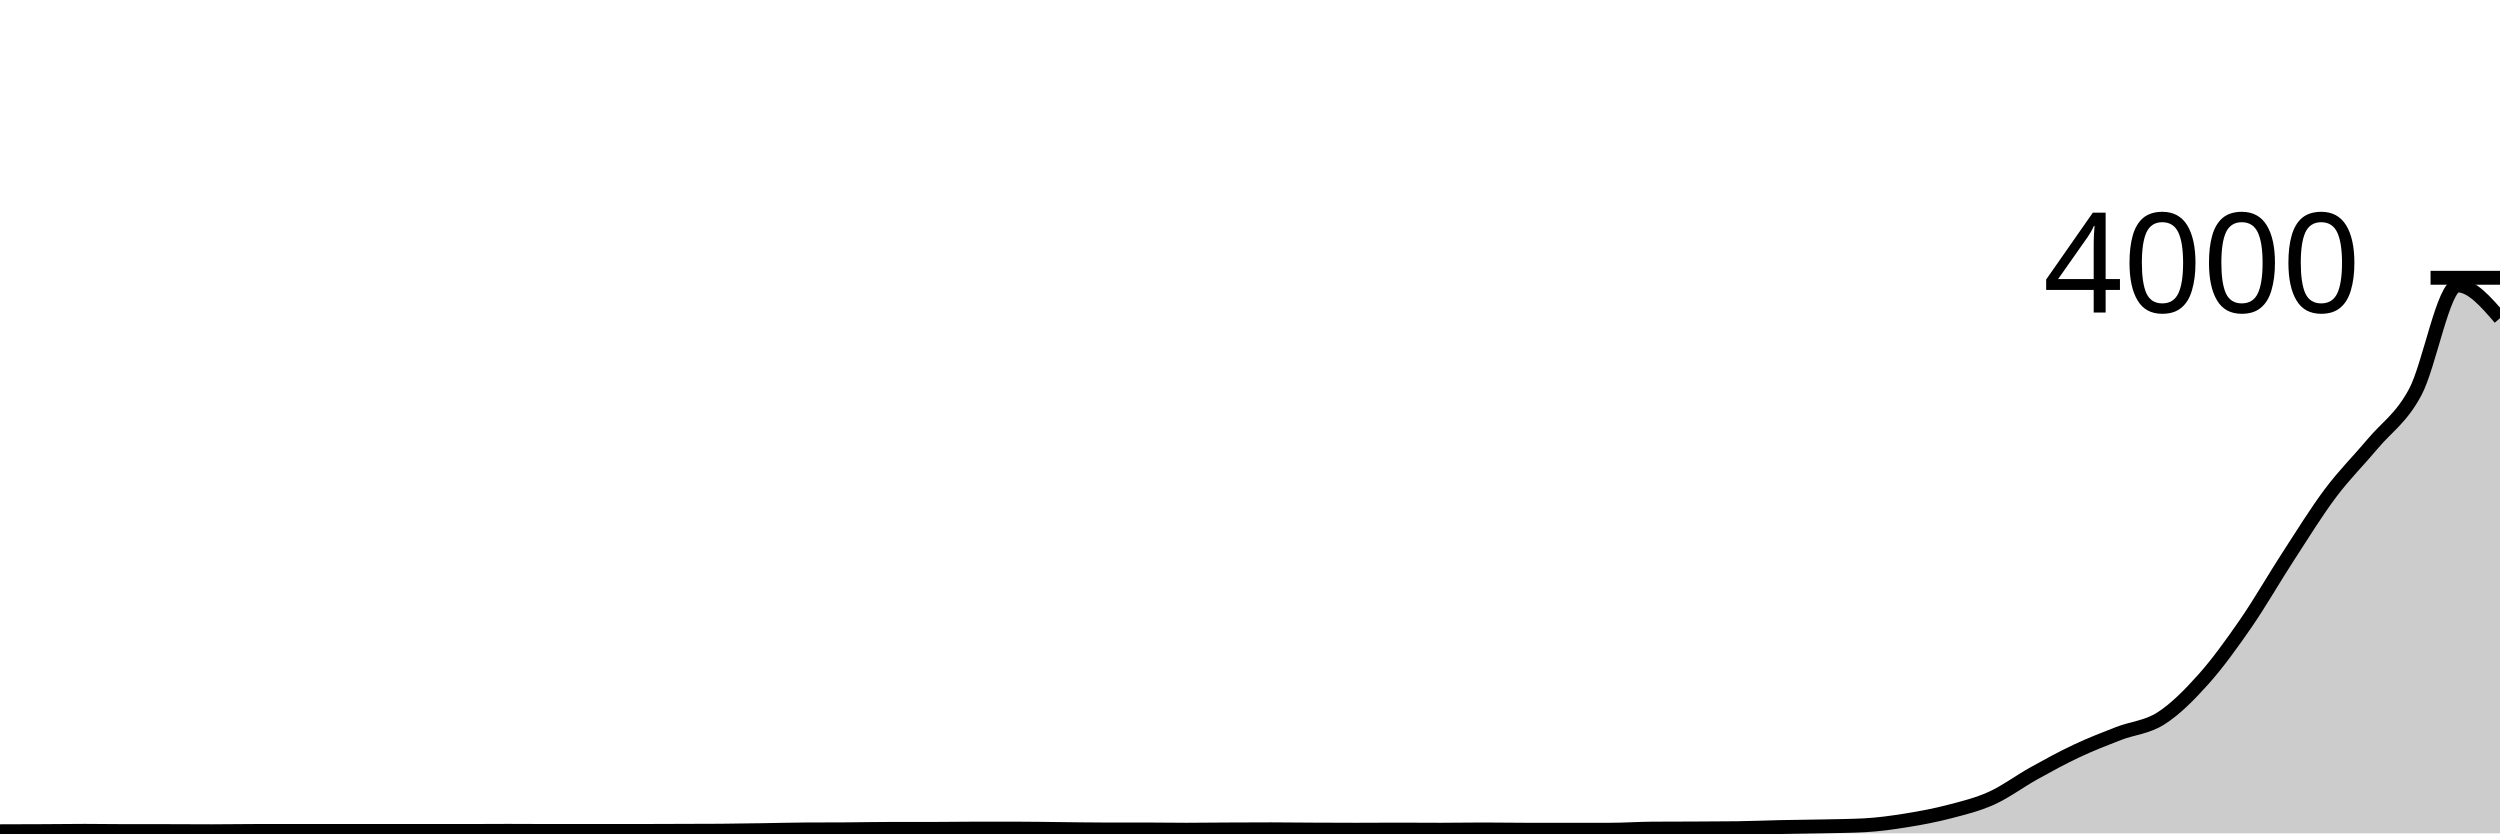
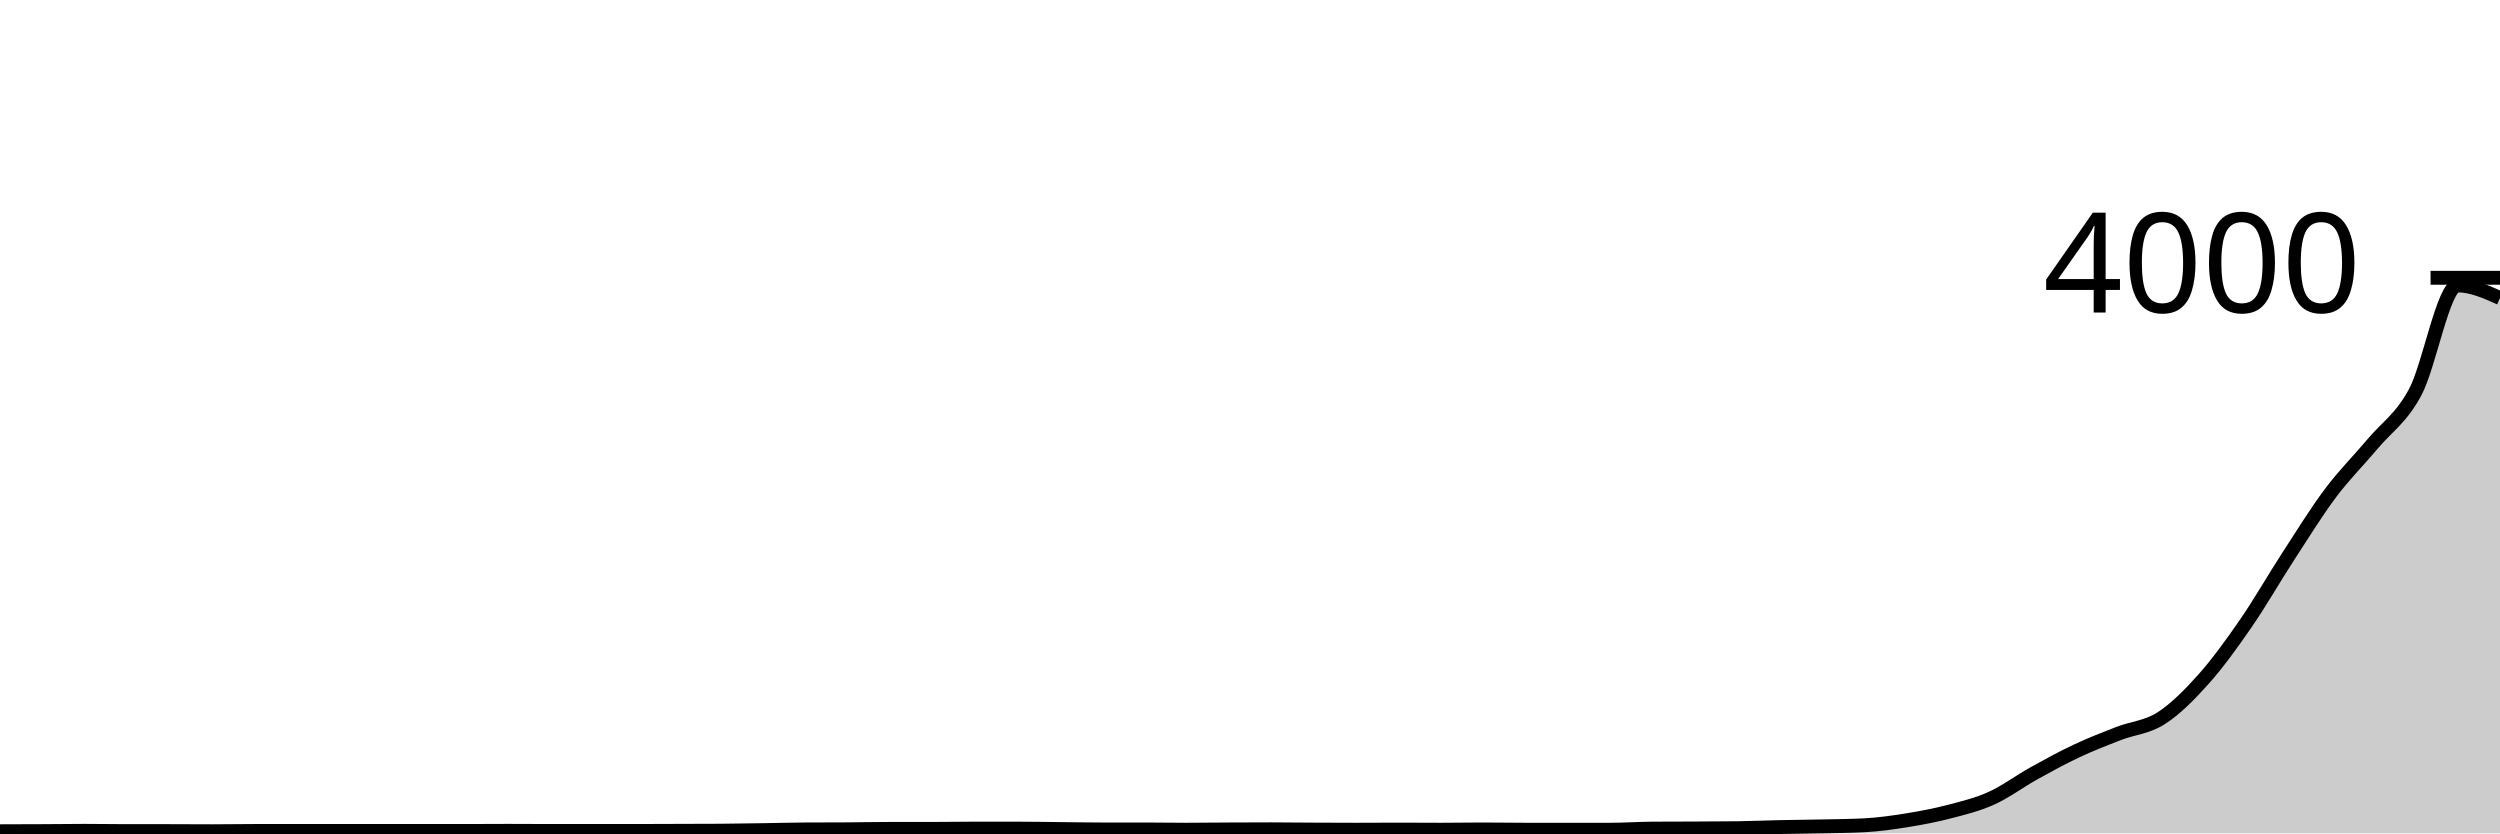
<svg xmlns="http://www.w3.org/2000/svg" viewBox="0 0 180 60">
  <g transform="translate(0,20)">
-     <path class="area" fill="rgba(0, 0, 0, 0.2)" d="M0,39.85C1.017,39.848,2.034,39.845,3.051,39.84C4.068,39.835,5.085,39.82,6.102,39.82C7.119,39.82,8.136,39.84,9.153,39.84C10.169,39.84,11.186,39.84,12.203,39.84C13.22,39.84,14.237,39.85,15.254,39.85C16.271,39.85,17.288,39.83,18.305,39.83C19.322,39.83,20.339,39.83,21.356,39.83C22.373,39.83,23.39,39.83,24.407,39.83C25.424,39.83,26.441,39.83,27.458,39.83C28.475,39.83,29.492,39.83,30.508,39.83C31.525,39.83,32.542,39.83,33.559,39.83C34.576,39.83,35.593,39.82,36.61,39.82C37.627,39.82,38.644,39.83,39.661,39.83C40.678,39.83,41.695,39.83,42.712,39.83C43.729,39.83,44.746,39.83,45.763,39.83C46.78,39.83,47.797,39.823,48.814,39.82C49.831,39.817,50.847,39.817,51.864,39.81C52.881,39.803,53.898,39.785,54.915,39.77C55.932,39.755,56.949,39.727,57.966,39.72C58.983,39.713,60,39.717,61.017,39.71C62.034,39.703,63.051,39.68,64.068,39.68C65.085,39.68,66.102,39.68,67.119,39.68C68.136,39.68,69.153,39.66,70.169,39.66C71.186,39.66,72.203,39.66,73.22,39.66C74.237,39.66,75.254,39.68,76.271,39.69C77.288,39.7,78.305,39.72,79.322,39.72C80.339,39.72,81.356,39.72,82.373,39.72C83.39,39.72,84.407,39.74,85.424,39.74C86.441,39.74,87.458,39.725,88.475,39.72C89.492,39.715,90.508,39.71,91.525,39.71C92.542,39.71,93.559,39.725,94.576,39.73C95.593,39.735,96.61,39.74,97.627,39.74C98.644,39.74,99.661,39.73,100.678,39.73C101.695,39.73,102.712,39.74,103.729,39.74C104.746,39.74,105.763,39.72,106.78,39.72C107.797,39.72,108.814,39.74,109.831,39.74C110.847,39.74,111.864,39.74,112.881,39.74C113.898,39.74,114.915,39.74,115.932,39.74C116.949,39.74,117.966,39.667,118.983,39.66C120,39.653,121.017,39.655,122.034,39.65C123.051,39.645,124.068,39.643,125.085,39.63C126.102,39.617,127.119,39.572,128.136,39.55C129.153,39.528,130.169,39.522,131.186,39.5C132.203,39.478,133.22,39.473,134.237,39.42C135.254,39.367,136.271,39.223,137.288,39.06C138.305,38.897,139.322,38.705,140.339,38.44C141.356,38.175,142.373,37.93,143.39,37.47C144.407,37.01,145.424,36.245,146.441,35.68C147.458,35.115,148.475,34.558,149.492,34.08C150.508,33.602,151.525,33.203,152.542,32.81C153.559,32.417,154.576,32.37,155.593,31.72C156.61,31.07,157.627,30.048,158.644,28.91C159.661,27.772,160.678,26.363,161.695,24.89C162.712,23.417,163.729,21.635,164.746,20.07C165.763,18.505,166.78,16.855,167.797,15.5C168.814,14.145,169.831,13.152,170.847,11.94C171.864,10.728,172.881,10.128,173.898,8.23C174.915,6.332,175.932,0.55,176.949,0.55C177.966,0.55,178.983,1.73,180,2.91L180,40C178.983,40,177.966,40,176.949,40C175.932,40,174.915,40,173.898,40C172.881,40,171.864,40,170.847,40C169.831,40,168.814,40,167.797,40C166.78,40,165.763,40,164.746,40C163.729,40,162.712,40,161.695,40C160.678,40,159.661,40,158.644,40C157.627,40,156.61,40,155.593,40C154.576,40,153.559,40,152.542,40C151.525,40,150.508,40,149.492,40C148.475,40,147.458,40,146.441,40C145.424,40,144.407,40,143.39,40C142.373,40,141.356,40,140.339,40C139.322,40,138.305,40,137.288,40C136.271,40,135.254,40,134.237,40C133.22,40,132.203,40,131.186,40C130.169,40,129.153,40,128.136,40C127.119,40,126.102,40,125.085,40C124.068,40,123.051,40,122.034,40C121.017,40,120,40,118.983,40C117.966,40,116.949,40,115.932,40C114.915,40,113.898,40,112.881,40C111.864,40,110.847,40,109.831,40C108.814,40,107.797,40,106.78,40C105.763,40,104.746,40,103.729,40C102.712,40,101.695,40,100.678,40C99.661,40,98.644,40,97.627,40C96.61,40,95.593,40,94.576,40C93.559,40,92.542,40,91.525,40C90.508,40,89.492,40,88.475,40C87.458,40,86.441,40,85.424,40C84.407,40,83.39,40,82.373,40C81.356,40,80.339,40,79.322,40C78.305,40,77.288,40,76.271,40C75.254,40,74.237,40,73.22,40C72.203,40,71.186,40,70.169,40C69.153,40,68.136,40,67.119,40C66.102,40,65.085,40,64.068,40C63.051,40,62.034,40,61.017,40C60,40,58.983,40,57.966,40C56.949,40,55.932,40,54.915,40C53.898,40,52.881,40,51.864,40C50.847,40,49.831,40,48.814,40C47.797,40,46.78,40,45.763,40C44.746,40,43.729,40,42.712,40C41.695,40,40.678,40,39.661,40C38.644,40,37.627,40,36.61,40C35.593,40,34.576,40,33.559,40C32.542,40,31.525,40,30.508,40C29.492,40,28.475,40,27.458,40C26.441,40,25.424,40,24.407,40C23.39,40,22.373,40,21.356,40C20.339,40,19.322,40,18.305,40C17.288,40,16.271,40,15.254,40C14.237,40,13.22,40,12.203,40C11.186,40,10.169,40,9.153,40C8.136,40,7.119,40,6.102,40C5.085,40,4.068,40,3.051,40C2.034,40,1.017,40,0,40Z" />
-     <path class="line" stroke="black" fill="none" d="M0,39.85C1.017,39.848,2.034,39.845,3.051,39.84C4.068,39.835,5.085,39.82,6.102,39.82C7.119,39.82,8.136,39.84,9.153,39.84C10.169,39.84,11.186,39.84,12.203,39.84C13.22,39.84,14.237,39.85,15.254,39.85C16.271,39.85,17.288,39.83,18.305,39.83C19.322,39.83,20.339,39.83,21.356,39.83C22.373,39.83,23.39,39.83,24.407,39.83C25.424,39.83,26.441,39.83,27.458,39.83C28.475,39.83,29.492,39.83,30.508,39.83C31.525,39.83,32.542,39.83,33.559,39.83C34.576,39.83,35.593,39.82,36.61,39.82C37.627,39.82,38.644,39.83,39.661,39.83C40.678,39.83,41.695,39.83,42.712,39.83C43.729,39.83,44.746,39.83,45.763,39.83C46.78,39.83,47.797,39.823,48.814,39.82C49.831,39.817,50.847,39.817,51.864,39.81C52.881,39.803,53.898,39.785,54.915,39.77C55.932,39.755,56.949,39.727,57.966,39.72C58.983,39.713,60,39.717,61.017,39.71C62.034,39.703,63.051,39.68,64.068,39.68C65.085,39.68,66.102,39.68,67.119,39.68C68.136,39.68,69.153,39.66,70.169,39.66C71.186,39.66,72.203,39.66,73.22,39.66C74.237,39.66,75.254,39.68,76.271,39.69C77.288,39.7,78.305,39.72,79.322,39.72C80.339,39.72,81.356,39.72,82.373,39.72C83.39,39.72,84.407,39.74,85.424,39.74C86.441,39.74,87.458,39.725,88.475,39.72C89.492,39.715,90.508,39.71,91.525,39.71C92.542,39.71,93.559,39.725,94.576,39.73C95.593,39.735,96.61,39.74,97.627,39.74C98.644,39.74,99.661,39.73,100.678,39.73C101.695,39.73,102.712,39.74,103.729,39.74C104.746,39.74,105.763,39.72,106.78,39.72C107.797,39.72,108.814,39.74,109.831,39.74C110.847,39.74,111.864,39.74,112.881,39.74C113.898,39.74,114.915,39.74,115.932,39.74C116.949,39.74,117.966,39.667,118.983,39.66C120,39.653,121.017,39.655,122.034,39.65C123.051,39.645,124.068,39.643,125.085,39.63C126.102,39.617,127.119,39.572,128.136,39.55C129.153,39.528,130.169,39.522,131.186,39.5C132.203,39.478,133.22,39.473,134.237,39.42C135.254,39.367,136.271,39.223,137.288,39.06C138.305,38.897,139.322,38.705,140.339,38.44C141.356,38.175,142.373,37.93,143.39,37.47C144.407,37.01,145.424,36.245,146.441,35.68C147.458,35.115,148.475,34.558,149.492,34.08C150.508,33.602,151.525,33.203,152.542,32.81C153.559,32.417,154.576,32.37,155.593,31.72C156.61,31.07,157.627,30.048,158.644,28.91C159.661,27.772,160.678,26.363,161.695,24.89C162.712,23.417,163.729,21.635,164.746,20.07C165.763,18.505,166.78,16.855,167.797,15.5C168.814,14.145,169.831,13.152,170.847,11.94C171.864,10.728,172.881,10.128,173.898,8.23C174.915,6.332,175.932,0.55,176.949,0.55C177.966,0.55,178.983,1.73,180,2.91" />
+     <path class="area" fill="rgba(0, 0, 0, 0.2)" d="M0,39.85C1.017,39.848,2.034,39.845,3.051,39.84C4.068,39.835,5.085,39.82,6.102,39.82C7.119,39.82,8.136,39.84,9.153,39.84C10.169,39.84,11.186,39.84,12.203,39.84C13.22,39.84,14.237,39.85,15.254,39.85C16.271,39.85,17.288,39.83,18.305,39.83C19.322,39.83,20.339,39.83,21.356,39.83C22.373,39.83,23.39,39.83,24.407,39.83C25.424,39.83,26.441,39.83,27.458,39.83C28.475,39.83,29.492,39.83,30.508,39.83C31.525,39.83,32.542,39.83,33.559,39.83C34.576,39.83,35.593,39.82,36.61,39.82C37.627,39.82,38.644,39.83,39.661,39.83C40.678,39.83,41.695,39.83,42.712,39.83C43.729,39.83,44.746,39.83,45.763,39.83C46.78,39.83,47.797,39.823,48.814,39.82C49.831,39.817,50.847,39.817,51.864,39.81C52.881,39.803,53.898,39.785,54.915,39.77C55.932,39.755,56.949,39.727,57.966,39.72C58.983,39.713,60,39.717,61.017,39.71C62.034,39.703,63.051,39.68,64.068,39.68C65.085,39.68,66.102,39.68,67.119,39.68C68.136,39.68,69.153,39.66,70.169,39.66C71.186,39.66,72.203,39.66,73.22,39.66C74.237,39.66,75.254,39.68,76.271,39.69C77.288,39.7,78.305,39.72,79.322,39.72C80.339,39.72,81.356,39.72,82.373,39.72C83.39,39.72,84.407,39.74,85.424,39.74C86.441,39.74,87.458,39.725,88.475,39.72C89.492,39.715,90.508,39.71,91.525,39.71C92.542,39.71,93.559,39.725,94.576,39.73C95.593,39.735,96.61,39.74,97.627,39.74C98.644,39.74,99.661,39.73,100.678,39.73C101.695,39.73,102.712,39.74,103.729,39.74C104.746,39.74,105.763,39.72,106.78,39.72C107.797,39.72,108.814,39.74,109.831,39.74C110.847,39.74,111.864,39.74,112.881,39.74C113.898,39.74,114.915,39.74,115.932,39.74C116.949,39.74,117.966,39.667,118.983,39.66C120,39.653,121.017,39.655,122.034,39.65C123.051,39.645,124.068,39.643,125.085,39.63C126.102,39.617,127.119,39.572,128.136,39.55C129.153,39.528,130.169,39.522,131.186,39.5C132.203,39.478,133.22,39.473,134.237,39.42C135.254,39.367,136.271,39.223,137.288,39.06C138.305,38.897,139.322,38.705,140.339,38.44C141.356,38.175,142.373,37.93,143.39,37.47C144.407,37.01,145.424,36.245,146.441,35.68C147.458,35.115,148.475,34.558,149.492,34.08C150.508,33.602,151.525,33.203,152.542,32.81C153.559,32.417,154.576,32.37,155.593,31.72C156.61,31.07,157.627,30.048,158.644,28.91C159.661,27.772,160.678,26.363,161.695,24.89C162.712,23.417,163.729,21.635,164.746,20.07C165.763,18.505,166.78,16.855,167.797,15.5C168.814,14.145,169.831,13.152,170.847,11.94C171.864,10.728,172.881,10.128,173.898,8.23C174.915,6.332,175.932,0.55,176.949,0.55C177.966,0.55,178.983,1.005,180,1.46L180,40C178.983,40,177.966,40,176.949,40C175.932,40,174.915,40,173.898,40C172.881,40,171.864,40,170.847,40C169.831,40,168.814,40,167.797,40C166.78,40,165.763,40,164.746,40C163.729,40,162.712,40,161.695,40C160.678,40,159.661,40,158.644,40C157.627,40,156.61,40,155.593,40C154.576,40,153.559,40,152.542,40C151.525,40,150.508,40,149.492,40C148.475,40,147.458,40,146.441,40C145.424,40,144.407,40,143.39,40C142.373,40,141.356,40,140.339,40C139.322,40,138.305,40,137.288,40C136.271,40,135.254,40,134.237,40C133.22,40,132.203,40,131.186,40C130.169,40,129.153,40,128.136,40C127.119,40,126.102,40,125.085,40C124.068,40,123.051,40,122.034,40C121.017,40,120,40,118.983,40C117.966,40,116.949,40,115.932,40C114.915,40,113.898,40,112.881,40C111.864,40,110.847,40,109.831,40C108.814,40,107.797,40,106.78,40C105.763,40,104.746,40,103.729,40C102.712,40,101.695,40,100.678,40C99.661,40,98.644,40,97.627,40C96.61,40,95.593,40,94.576,40C93.559,40,92.542,40,91.525,40C90.508,40,89.492,40,88.475,40C87.458,40,86.441,40,85.424,40C84.407,40,83.39,40,82.373,40C81.356,40,80.339,40,79.322,40C78.305,40,77.288,40,76.271,40C75.254,40,74.237,40,73.22,40C72.203,40,71.186,40,70.169,40C69.153,40,68.136,40,67.119,40C66.102,40,65.085,40,64.068,40C63.051,40,62.034,40,61.017,40C60,40,58.983,40,57.966,40C56.949,40,55.932,40,54.915,40C53.898,40,52.881,40,51.864,40C50.847,40,49.831,40,48.814,40C47.797,40,46.78,40,45.763,40C44.746,40,43.729,40,42.712,40C41.695,40,40.678,40,39.661,40C38.644,40,37.627,40,36.61,40C35.593,40,34.576,40,33.559,40C32.542,40,31.525,40,30.508,40C29.492,40,28.475,40,27.458,40C26.441,40,25.424,40,24.407,40C23.39,40,22.373,40,21.356,40C20.339,40,19.322,40,18.305,40C17.288,40,16.271,40,15.254,40C14.237,40,13.22,40,12.203,40C11.186,40,10.169,40,9.153,40C8.136,40,7.119,40,6.102,40C5.085,40,4.068,40,3.051,40C2.034,40,1.017,40,0,40Z" />
+     <path class="line" stroke="black" fill="none" d="M0,39.85C1.017,39.848,2.034,39.845,3.051,39.84C4.068,39.835,5.085,39.82,6.102,39.82C7.119,39.82,8.136,39.84,9.153,39.84C10.169,39.84,11.186,39.84,12.203,39.84C13.22,39.84,14.237,39.85,15.254,39.85C16.271,39.85,17.288,39.83,18.305,39.83C19.322,39.83,20.339,39.83,21.356,39.83C22.373,39.83,23.39,39.83,24.407,39.83C25.424,39.83,26.441,39.83,27.458,39.83C28.475,39.83,29.492,39.83,30.508,39.83C31.525,39.83,32.542,39.83,33.559,39.83C34.576,39.83,35.593,39.82,36.61,39.82C37.627,39.82,38.644,39.83,39.661,39.83C40.678,39.83,41.695,39.83,42.712,39.83C43.729,39.83,44.746,39.83,45.763,39.83C46.78,39.83,47.797,39.823,48.814,39.82C49.831,39.817,50.847,39.817,51.864,39.81C52.881,39.803,53.898,39.785,54.915,39.77C55.932,39.755,56.949,39.727,57.966,39.72C58.983,39.713,60,39.717,61.017,39.71C62.034,39.703,63.051,39.68,64.068,39.68C65.085,39.68,66.102,39.68,67.119,39.68C68.136,39.68,69.153,39.66,70.169,39.66C71.186,39.66,72.203,39.66,73.22,39.66C74.237,39.66,75.254,39.68,76.271,39.69C77.288,39.7,78.305,39.72,79.322,39.72C80.339,39.72,81.356,39.72,82.373,39.72C83.39,39.72,84.407,39.74,85.424,39.74C86.441,39.74,87.458,39.725,88.475,39.72C89.492,39.715,90.508,39.71,91.525,39.71C92.542,39.71,93.559,39.725,94.576,39.73C95.593,39.735,96.61,39.74,97.627,39.74C98.644,39.74,99.661,39.73,100.678,39.73C101.695,39.73,102.712,39.74,103.729,39.74C104.746,39.74,105.763,39.72,106.78,39.72C107.797,39.72,108.814,39.74,109.831,39.74C110.847,39.74,111.864,39.74,112.881,39.74C113.898,39.74,114.915,39.74,115.932,39.74C116.949,39.74,117.966,39.667,118.983,39.66C120,39.653,121.017,39.655,122.034,39.65C123.051,39.645,124.068,39.643,125.085,39.63C126.102,39.617,127.119,39.572,128.136,39.55C129.153,39.528,130.169,39.522,131.186,39.5C132.203,39.478,133.22,39.473,134.237,39.42C135.254,39.367,136.271,39.223,137.288,39.06C138.305,38.897,139.322,38.705,140.339,38.44C141.356,38.175,142.373,37.93,143.39,37.47C144.407,37.01,145.424,36.245,146.441,35.68C147.458,35.115,148.475,34.558,149.492,34.08C150.508,33.602,151.525,33.203,152.542,32.81C153.559,32.417,154.576,32.37,155.593,31.72C156.61,31.07,157.627,30.048,158.644,28.91C159.661,27.772,160.678,26.363,161.695,24.89C162.712,23.417,163.729,21.635,164.746,20.07C165.763,18.505,166.78,16.855,167.797,15.5C168.814,14.145,169.831,13.152,170.847,11.94C171.864,10.728,172.881,10.128,173.898,8.23C174.915,6.332,175.932,0.55,176.949,0.55C177.966,0.55,178.983,1.005,180,1.46" />
    <path class="axis-ceiling" stroke-width="1" stroke="black" fill="none" d="M175,0L180,0" />
    <text class="axis-ceiling-label" font-family="sans-serif" text-anchor="end" font-size="10px" x="170" y="2.5">4000</text>
  </g>
</svg>
